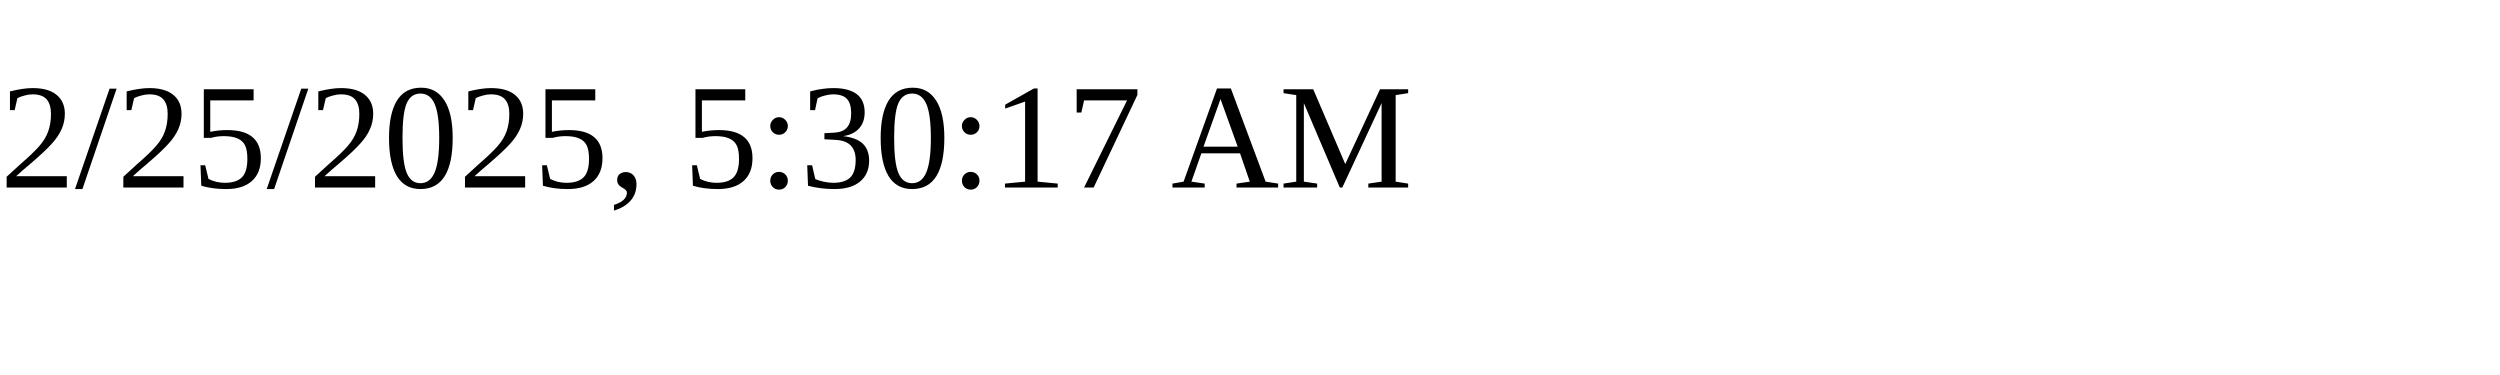
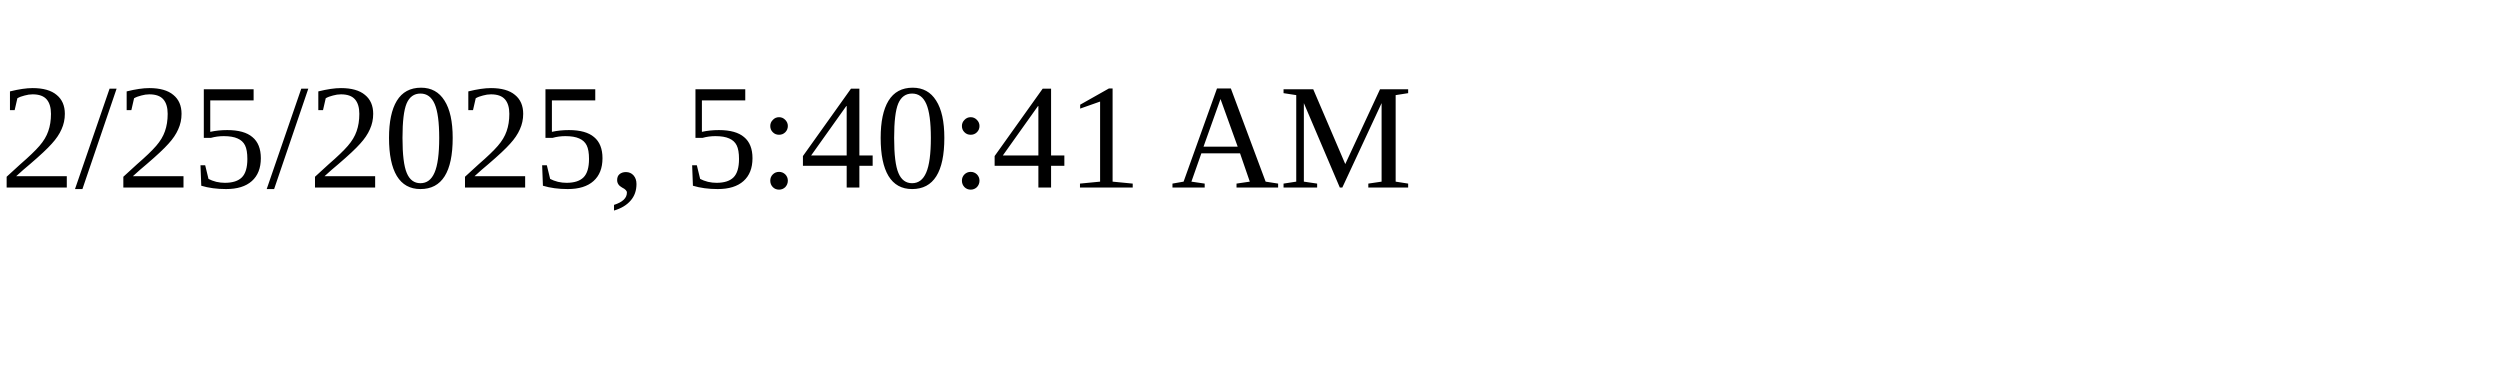
<svg xmlns="http://www.w3.org/2000/svg" height="30" width="200">
-   <text x="0" y="15">2/25/2025, 5:30:17 AM</text>
+   <text x="0" y="15">2/25/2025, 5:40:41 AM</text>
</svg>
